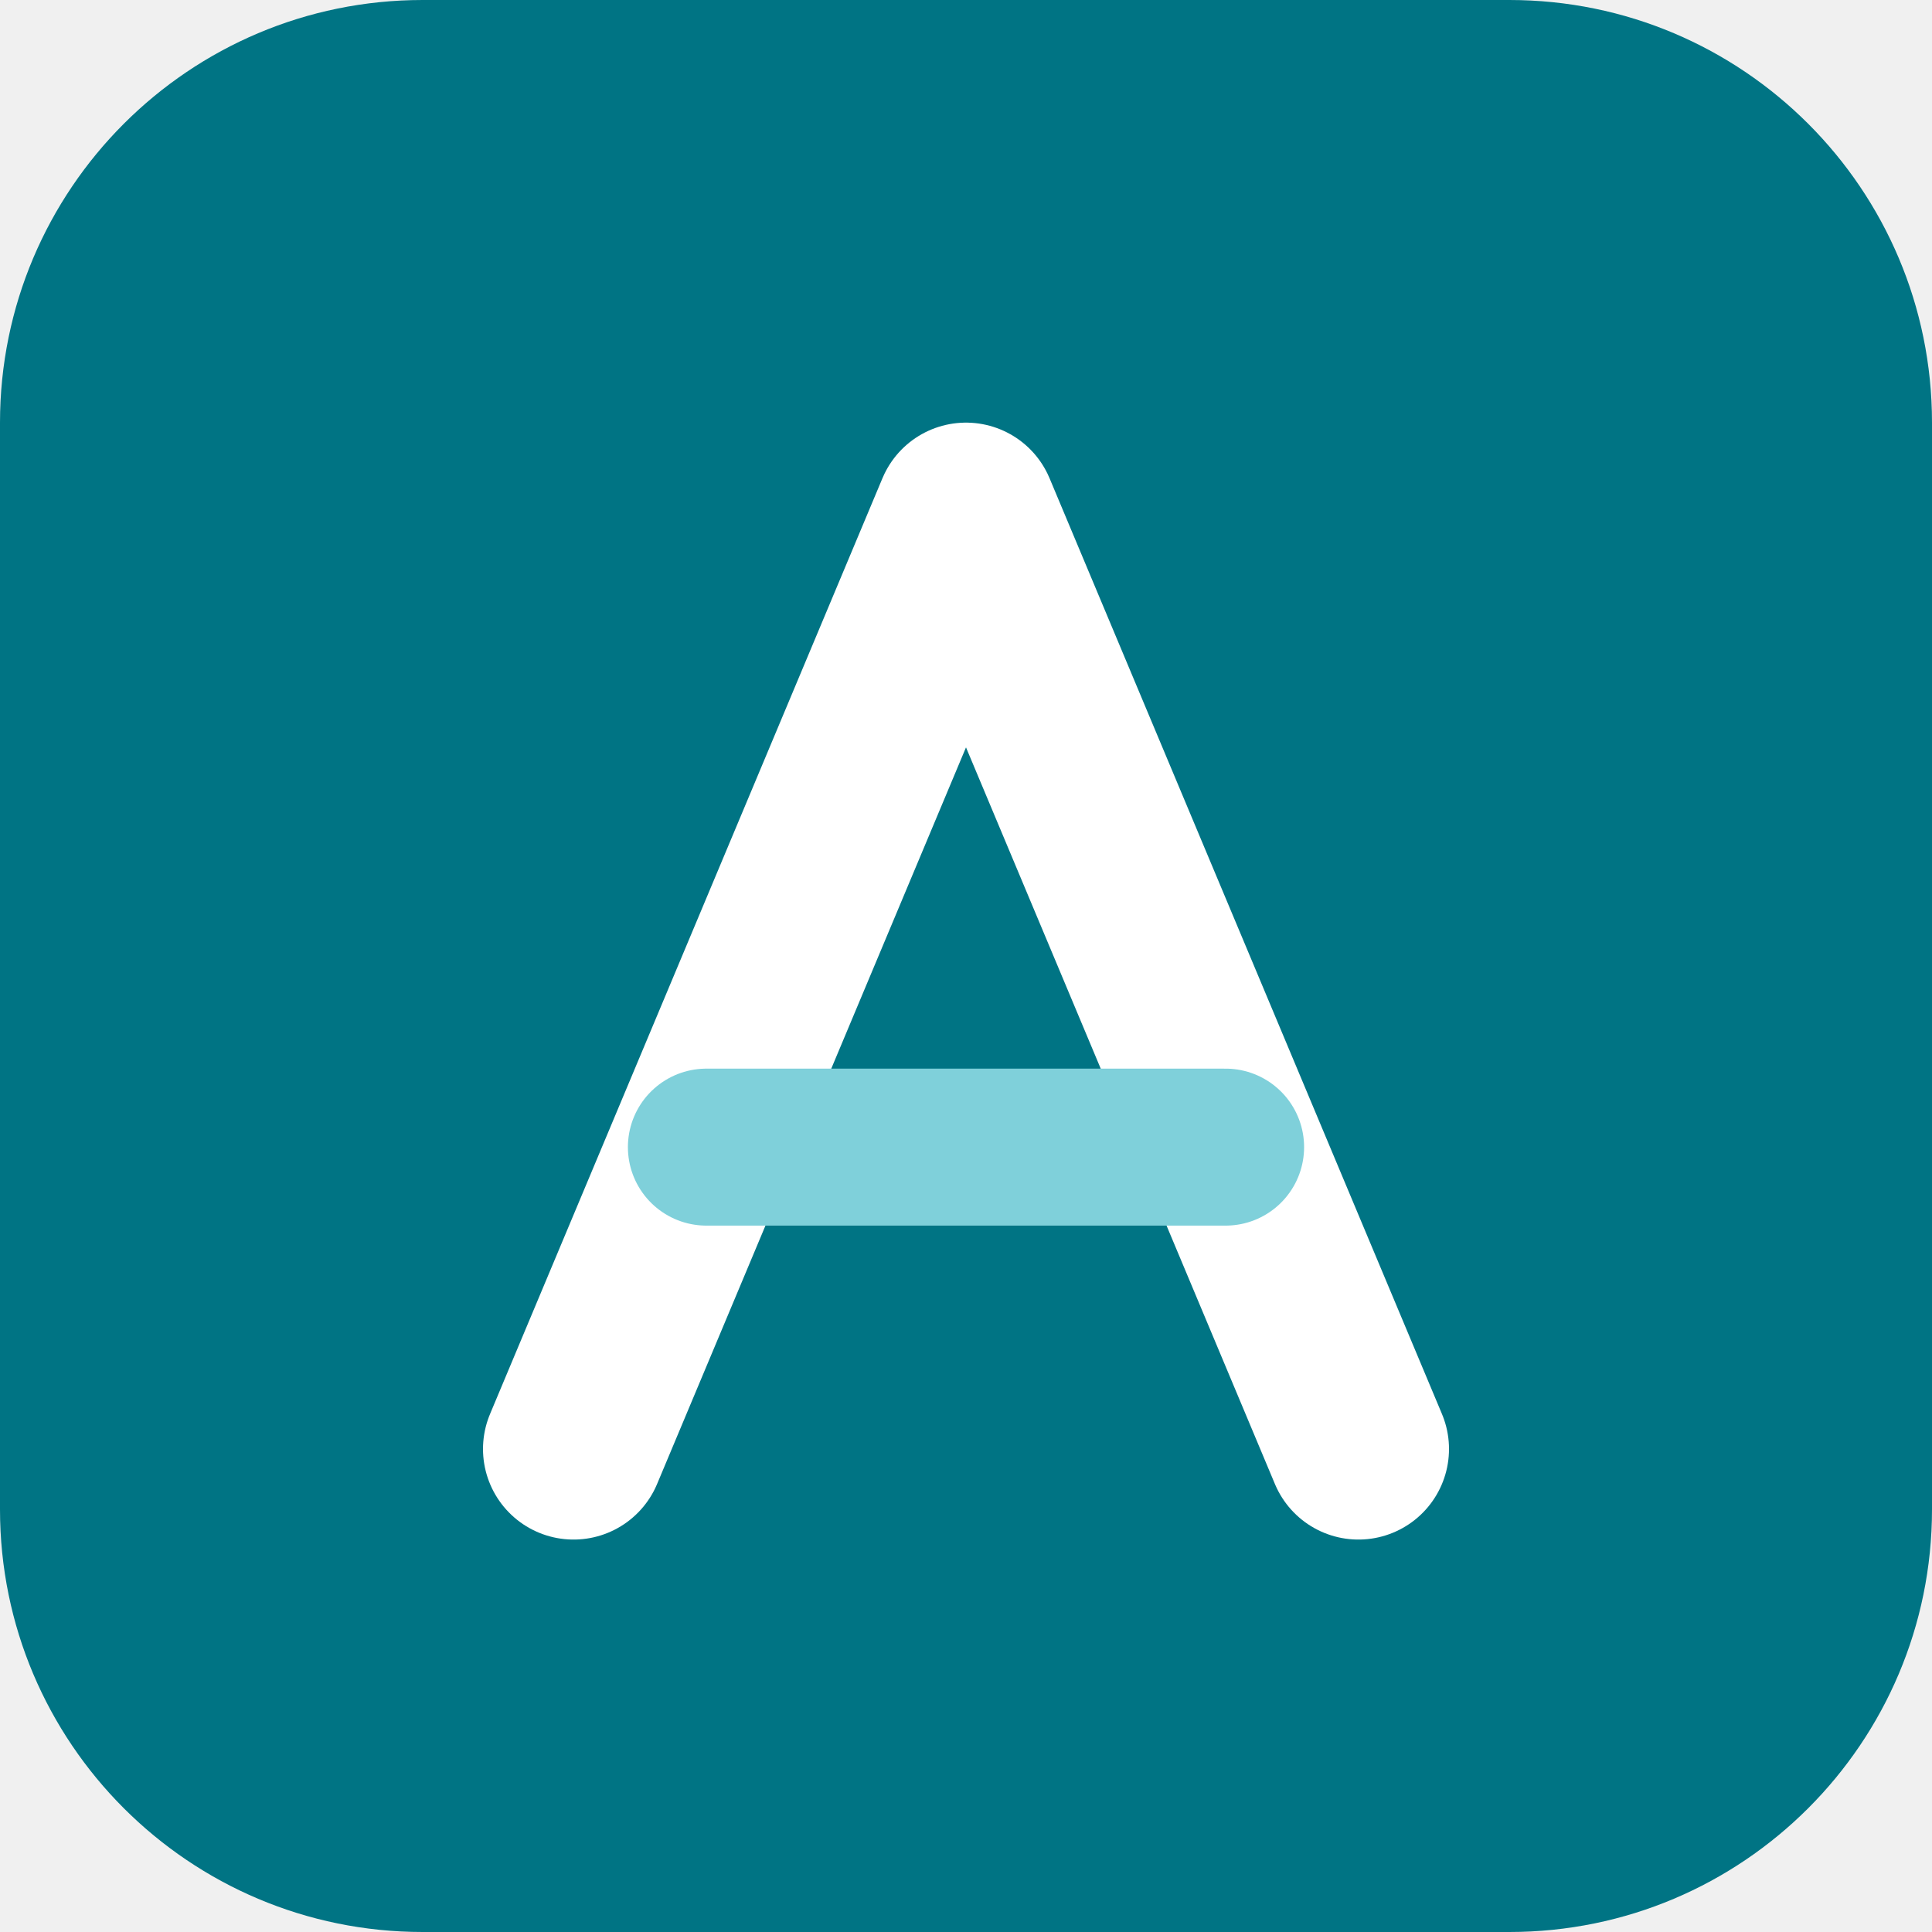
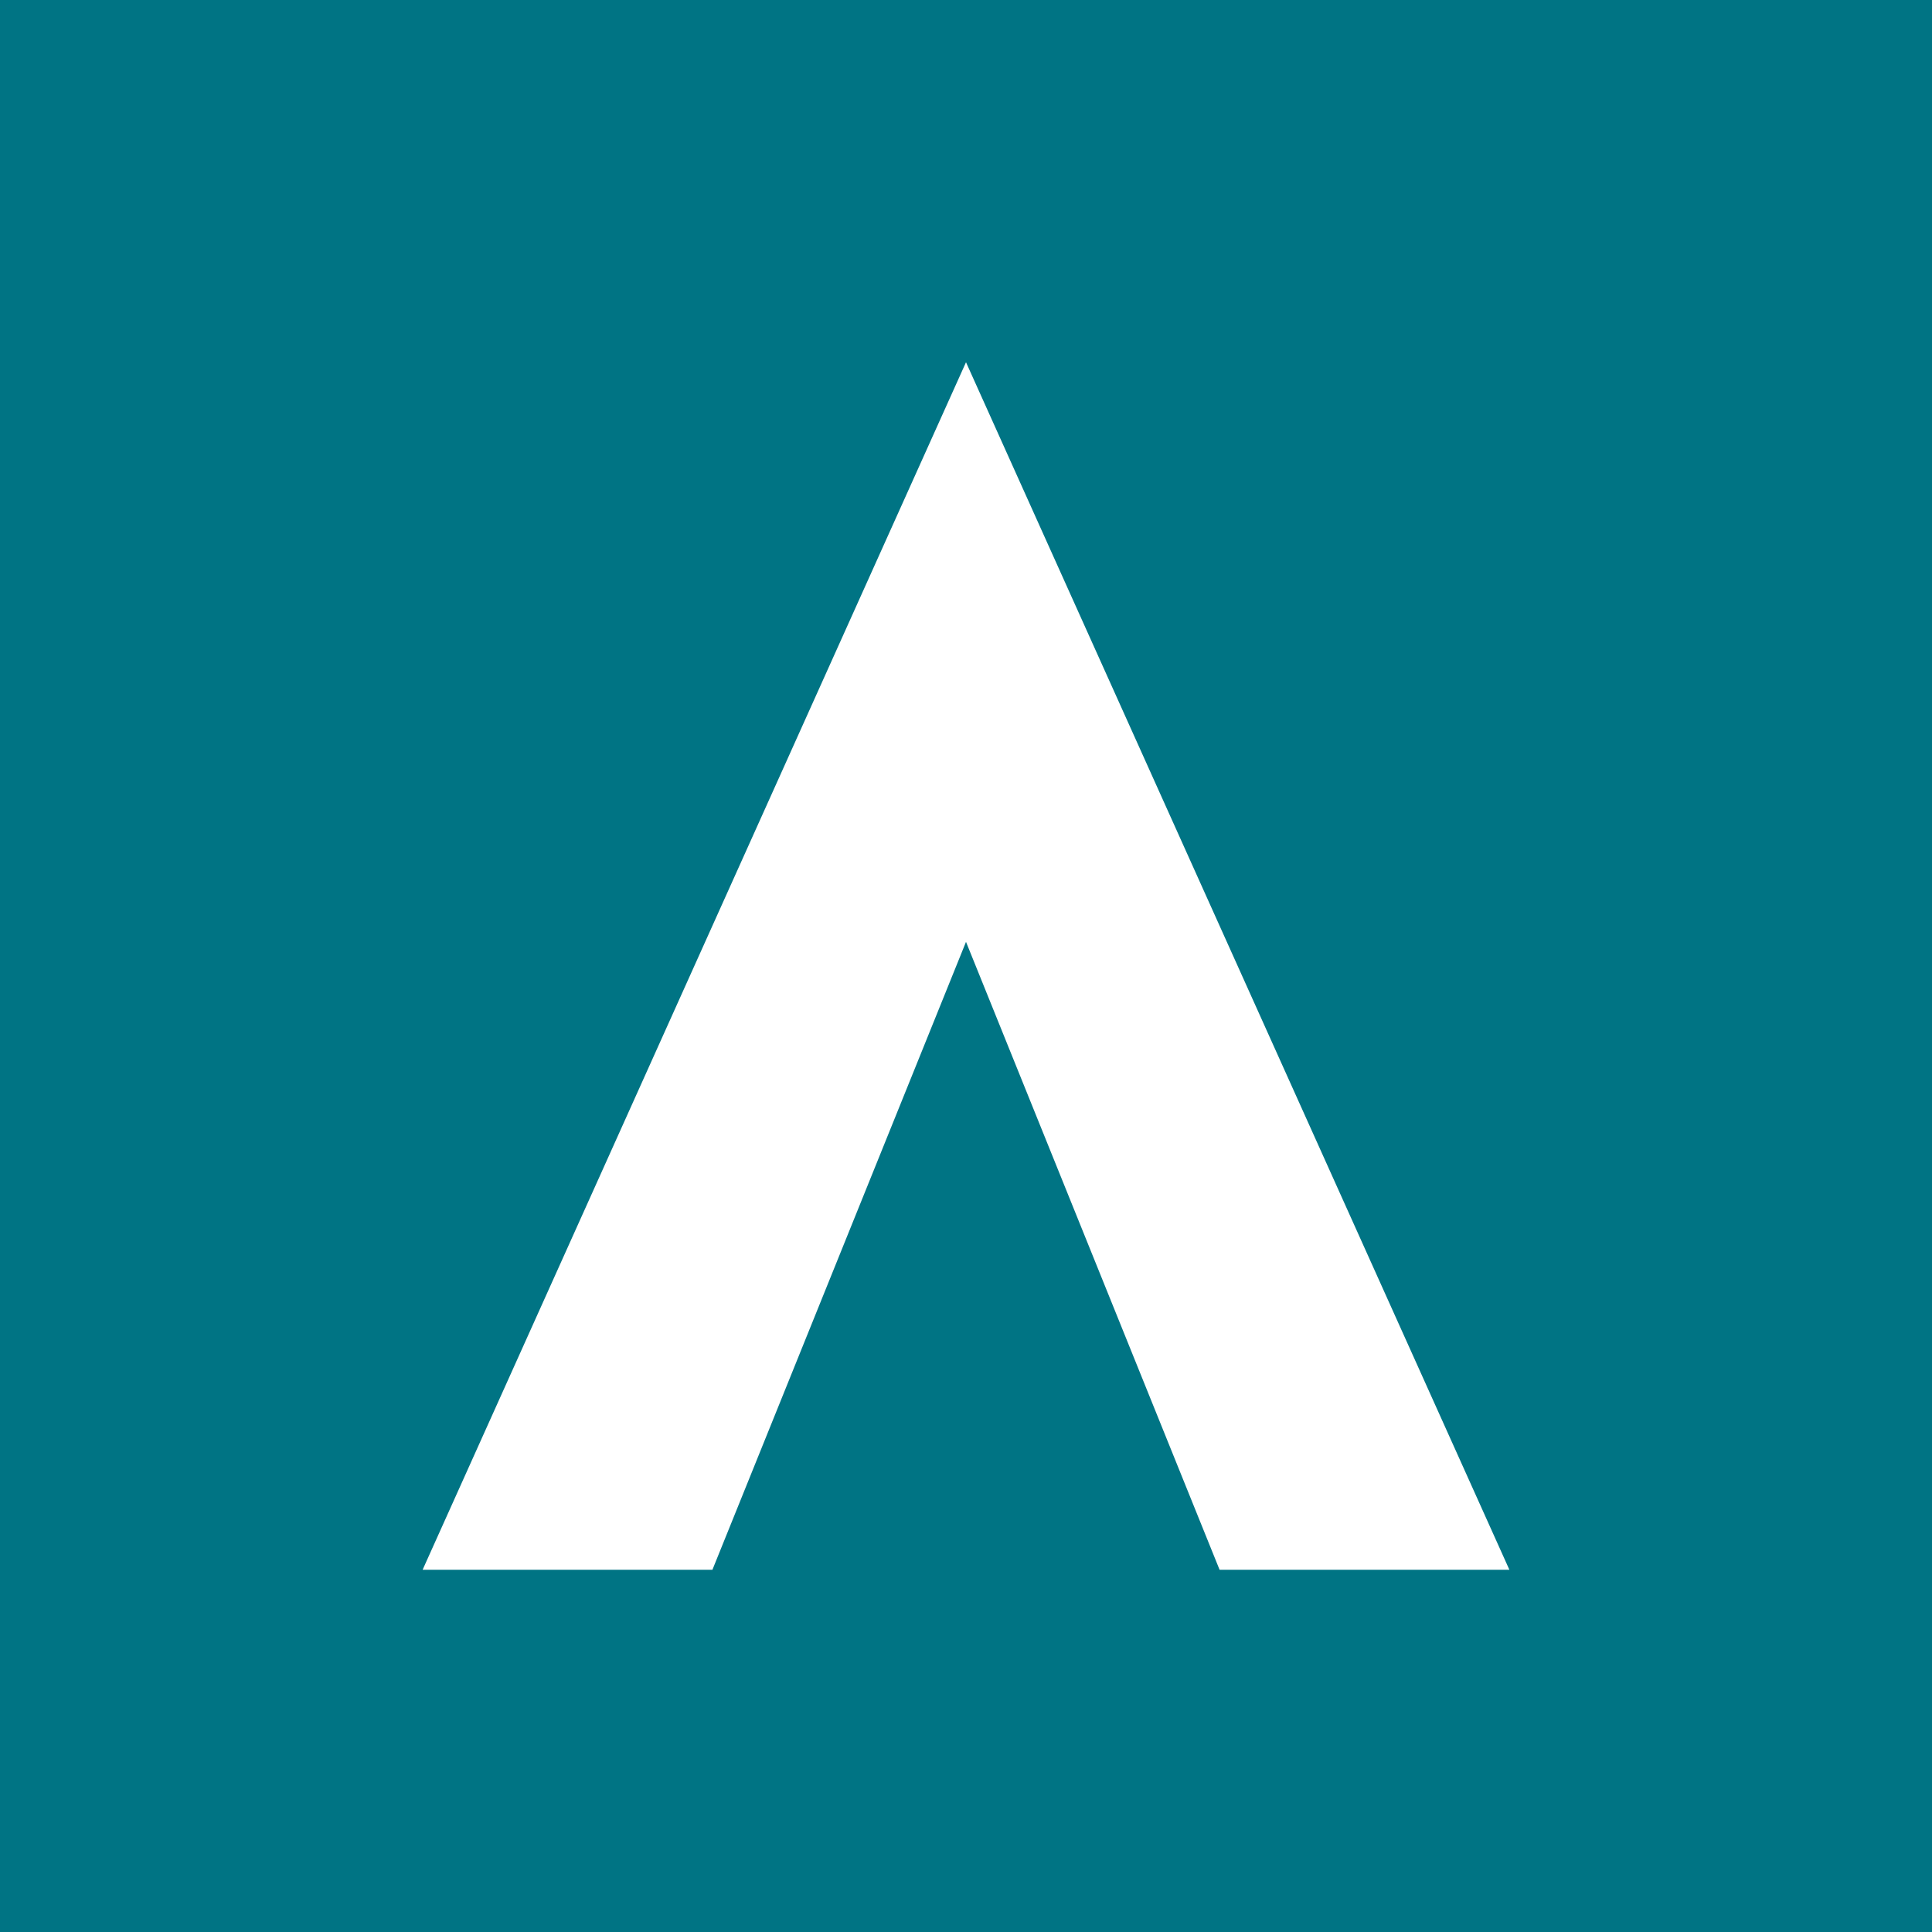
<svg xmlns="http://www.w3.org/2000/svg" viewBox="0 0 32 32">
-   <rect width="32" height="32" rx="7" fill="#007484" />
-   <g fill="none" stroke-linecap="round" stroke-linejoin="round">
-     <path d="M9.5 24 L16 8.5 L22.5 24" stroke="#ffffff" stroke-width="3" />
-     <path d="M11.7 19 H20.3" stroke="#7fd0da" stroke-width="2.6" />
-   </g>
+   <rect width="32" height="32" fill="#007484" />
+   <path d="M16 6 L25 26 H20.2 L16 15.6 L11.8 26 H7 Z" fill="#ffffff" />
</svg>
